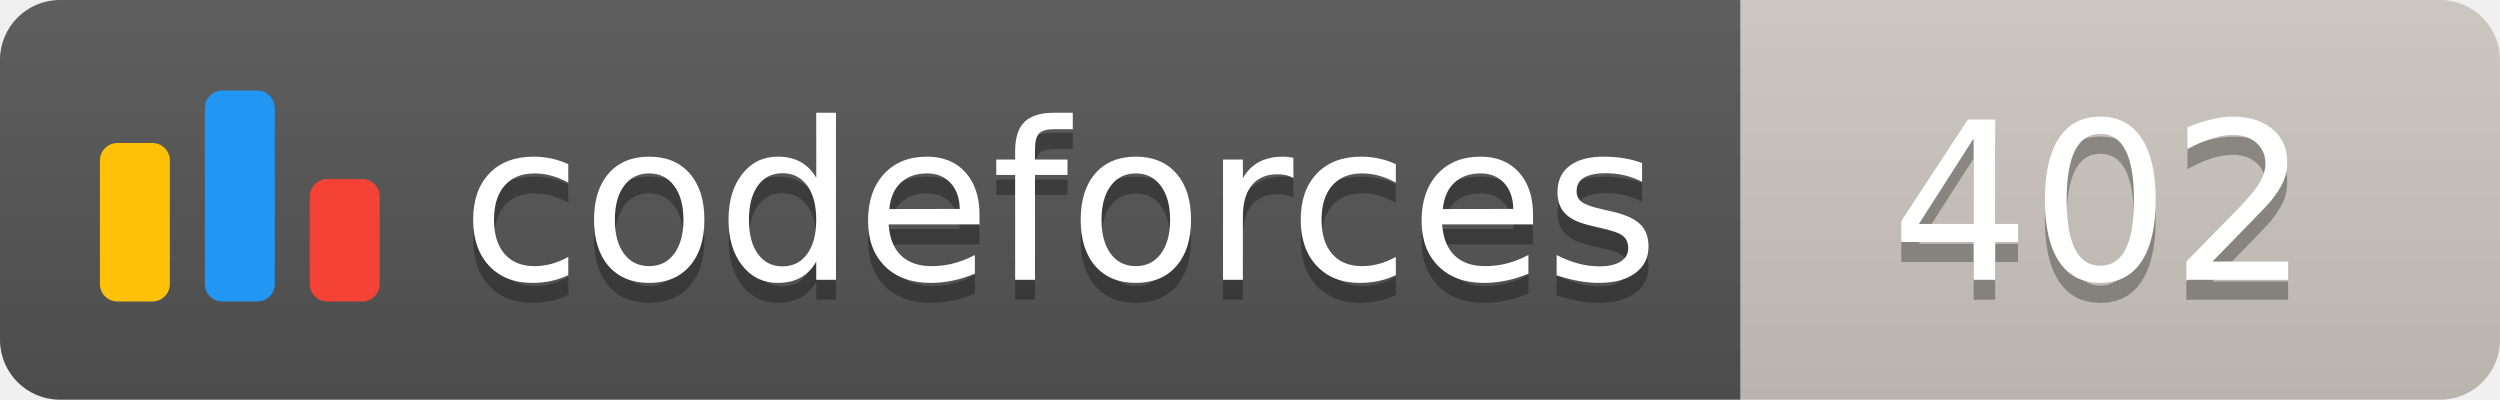
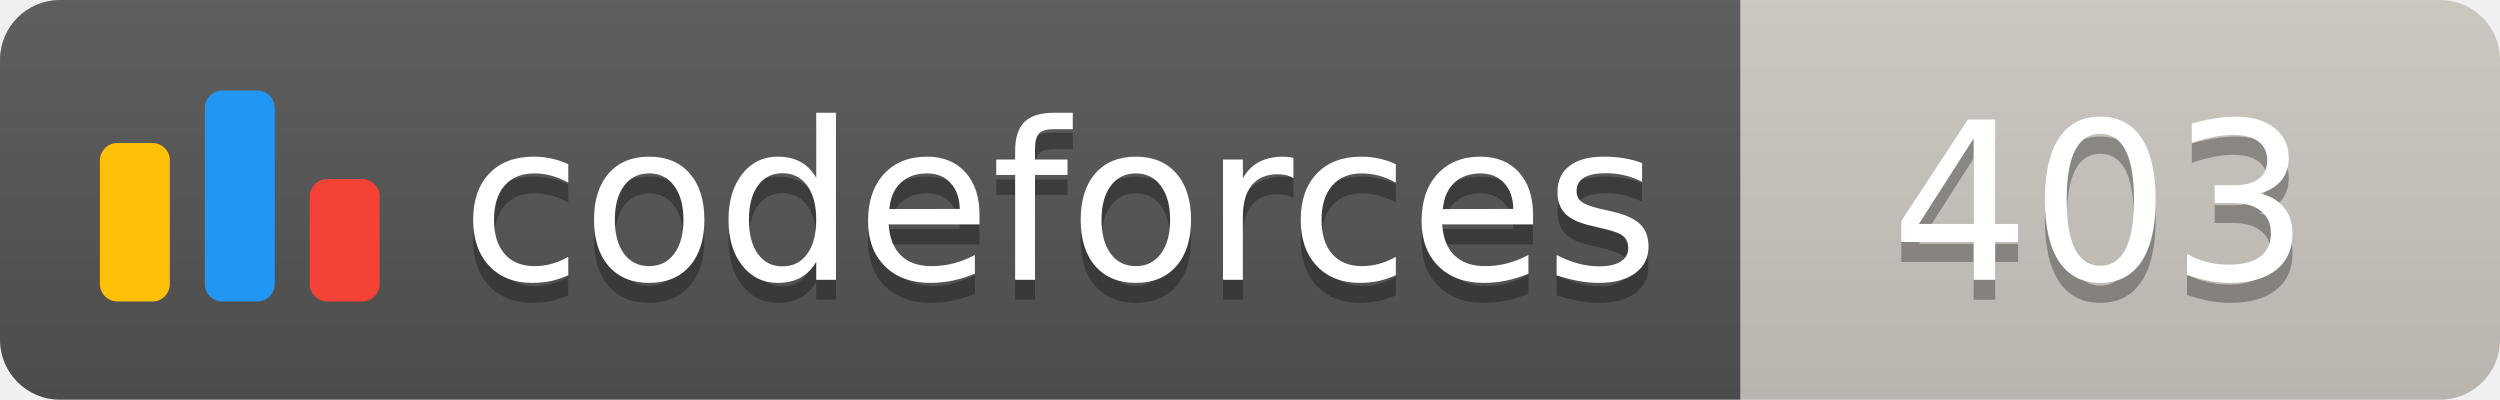
<svg xmlns="http://www.w3.org/2000/svg" width="125.1" height="20">
  <linearGradient id="smooth" x2="0" y2="100%">
    <stop offset="0" stop-color="#bbb" stop-opacity=".1" />
    <stop offset="1" stop-opacity=".1" />
  </linearGradient>
  <clipPath id="round">
    <rect width="125.1" height="20" rx="3" fill="#fff" />
  </clipPath>
  <g clip-path="url(#round)">
    <rect width="87.1" height="20" fill="#555" />
    <rect x="87.1" width="38.0" height="20" fill="#cec8c1" />
    <rect width="125.1" height="20" fill="url(#smooth)" />
  </g>
  <g fill="#fff" text-anchor="middle" font-family="DejaVu Sans,Verdana,Geneva,sans-serif" font-size="110">
    <svg x="5" y="3" class="logo" width="14" height="14" viewBox="0 0 32 25" fill="none">
      <rect y="6" width="8" height="18.125" rx="2" fill="#FFC107" />
      <rect x="24" y="10.125" width="8" height="14" rx="2" fill="#F44336" />
      <rect x="12" width="8" height="24.125" rx="2" fill="#2196F3" />
    </svg>
    <text x="530.5" y="150" fill="#010101" fill-opacity=".3" transform="scale(0.1)" textLength="601.0" lengthAdjust="spacing">codeforces
        </text>
    <text x="530.5" y="140" transform="scale(0.1)" textLength="601.0" lengthAdjust="spacing">codeforces</text>
-     <text x="1051.0" y="150" fill="#010101" fill-opacity=".3" transform="scale(0.1)" textLength="280.0" lengthAdjust="spacing">402
+     <text x="1051.0" y="150" fill="#010101" fill-opacity=".3" transform="scale(0.1)" textLength="280.0" lengthAdjust="spacing">403
        </text>
-     <text x="1051.0" y="140" transform="scale(0.1)" textLength="280.0" lengthAdjust="spacing">402</text>
+     <text x="1051.0" y="140" transform="scale(0.1)" textLength="280.0" lengthAdjust="spacing">403</text>
  </g>
</svg>
